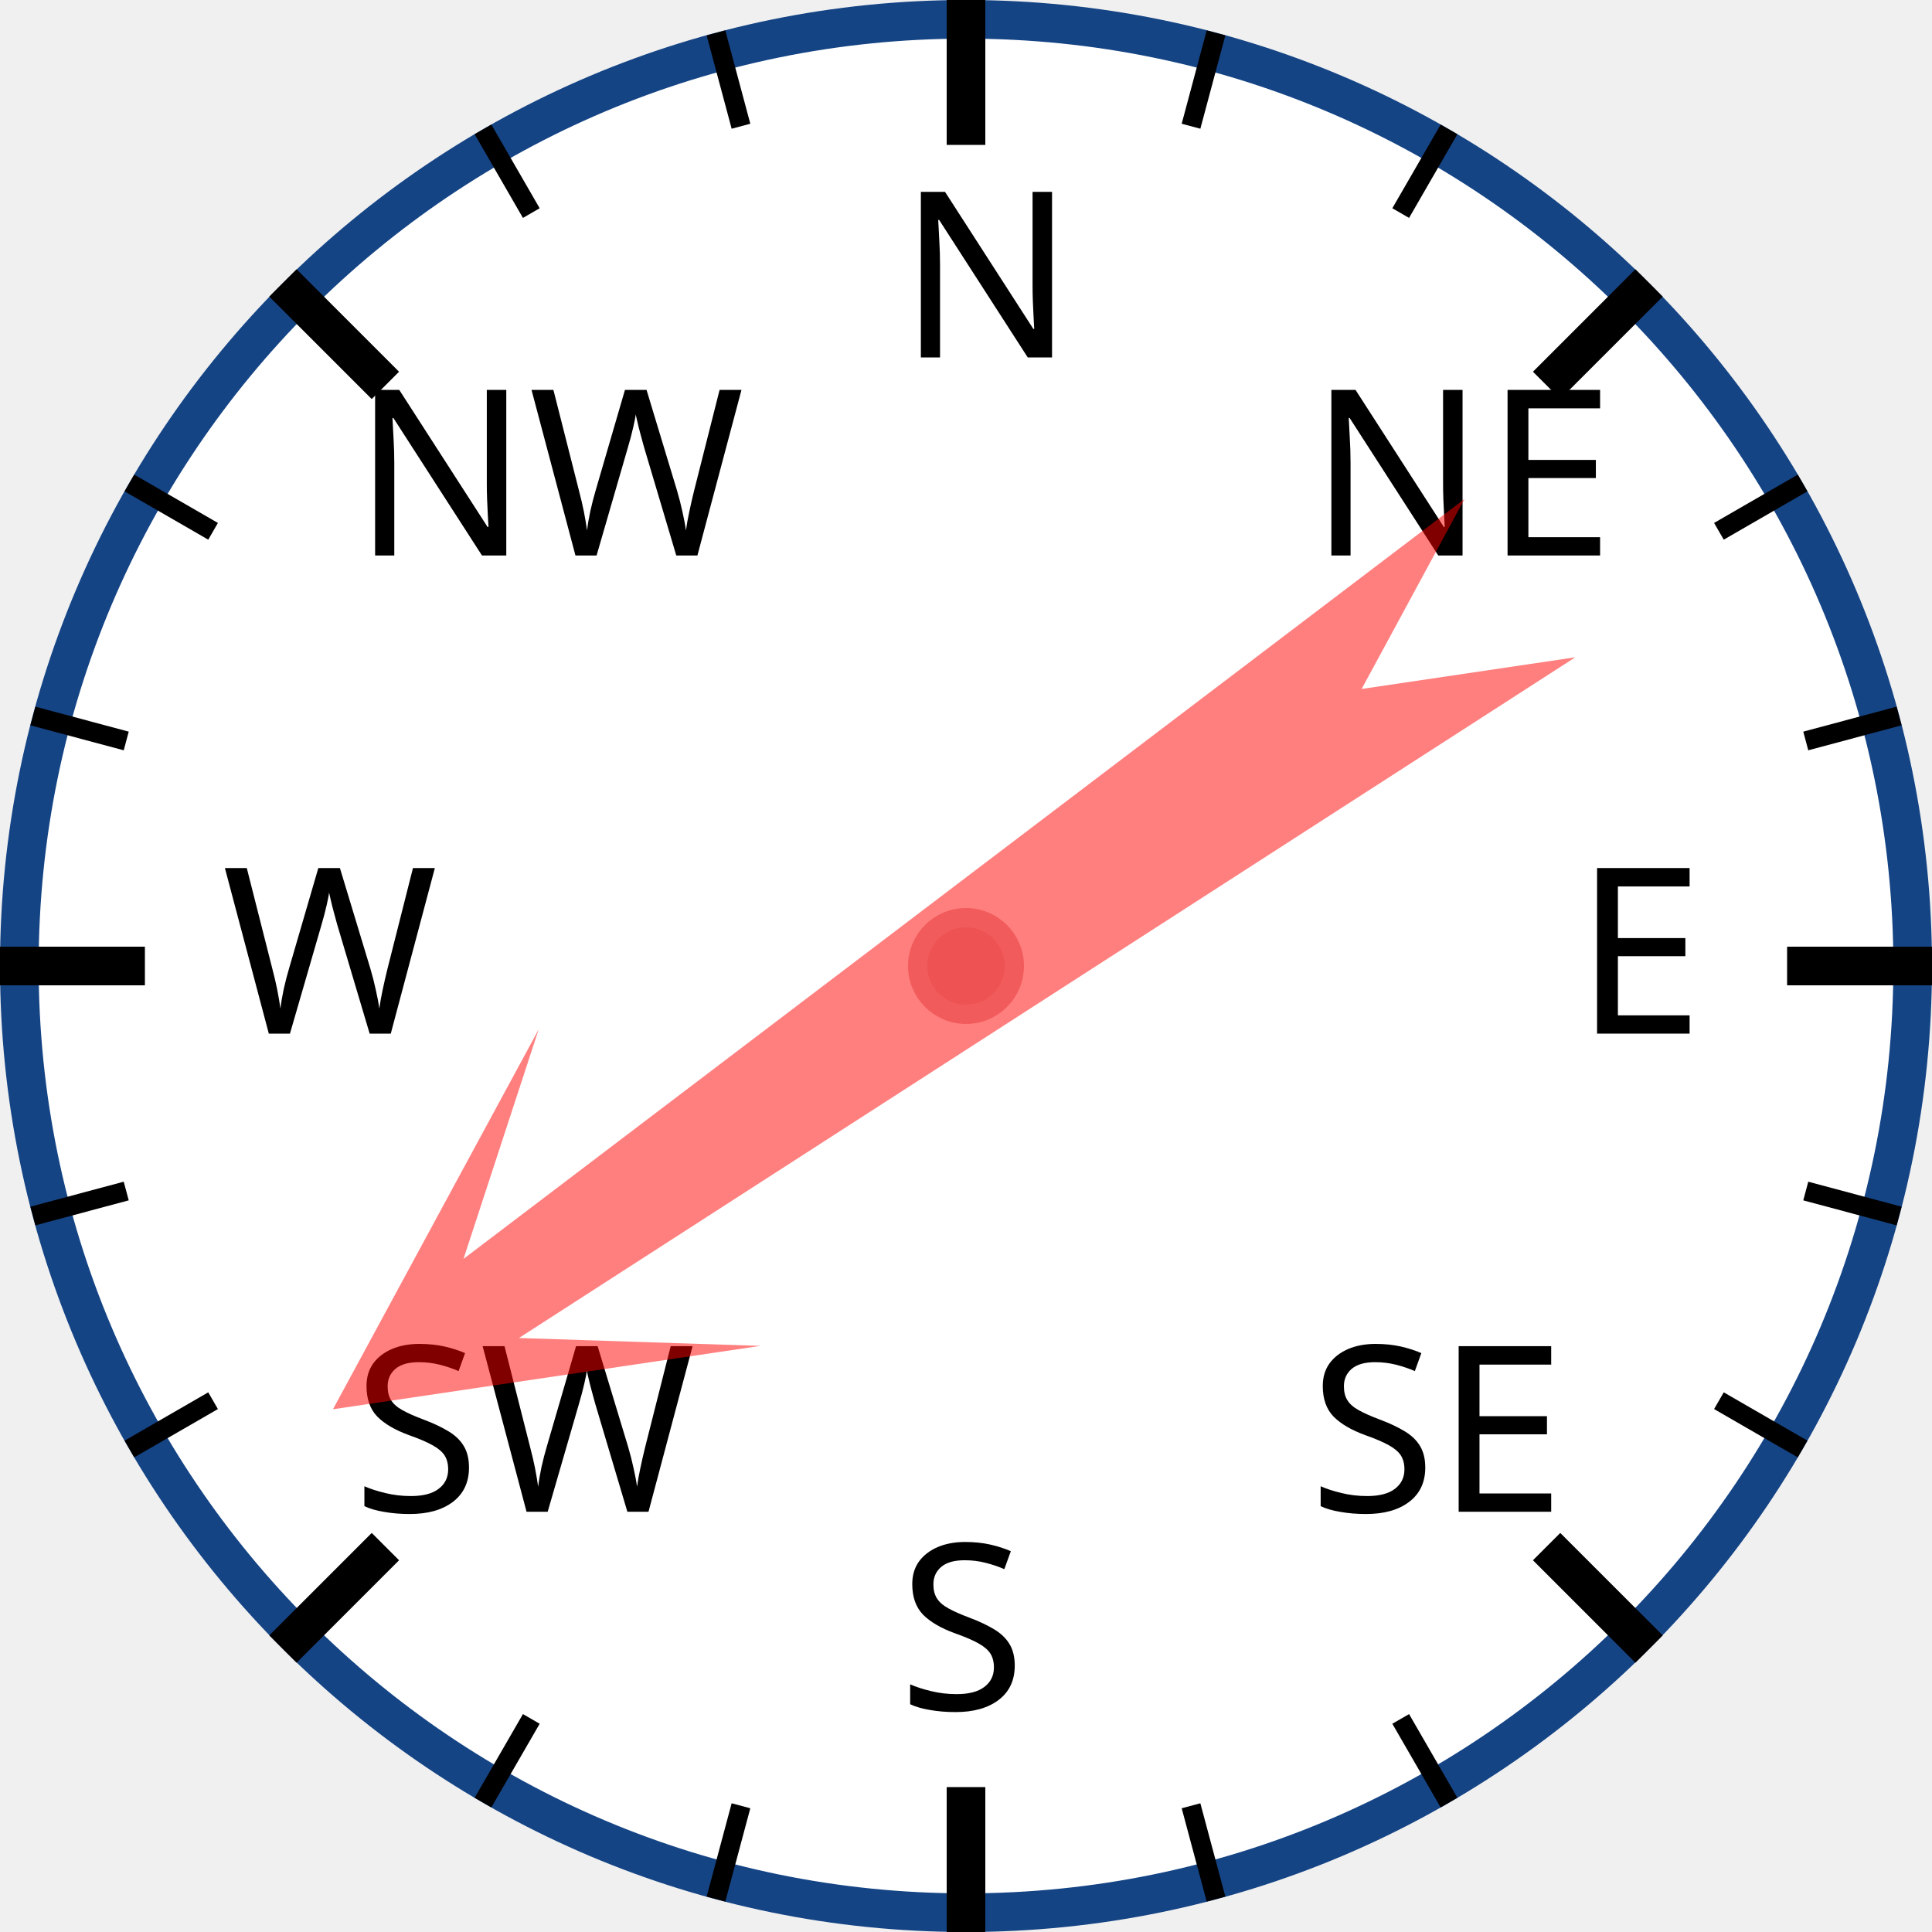
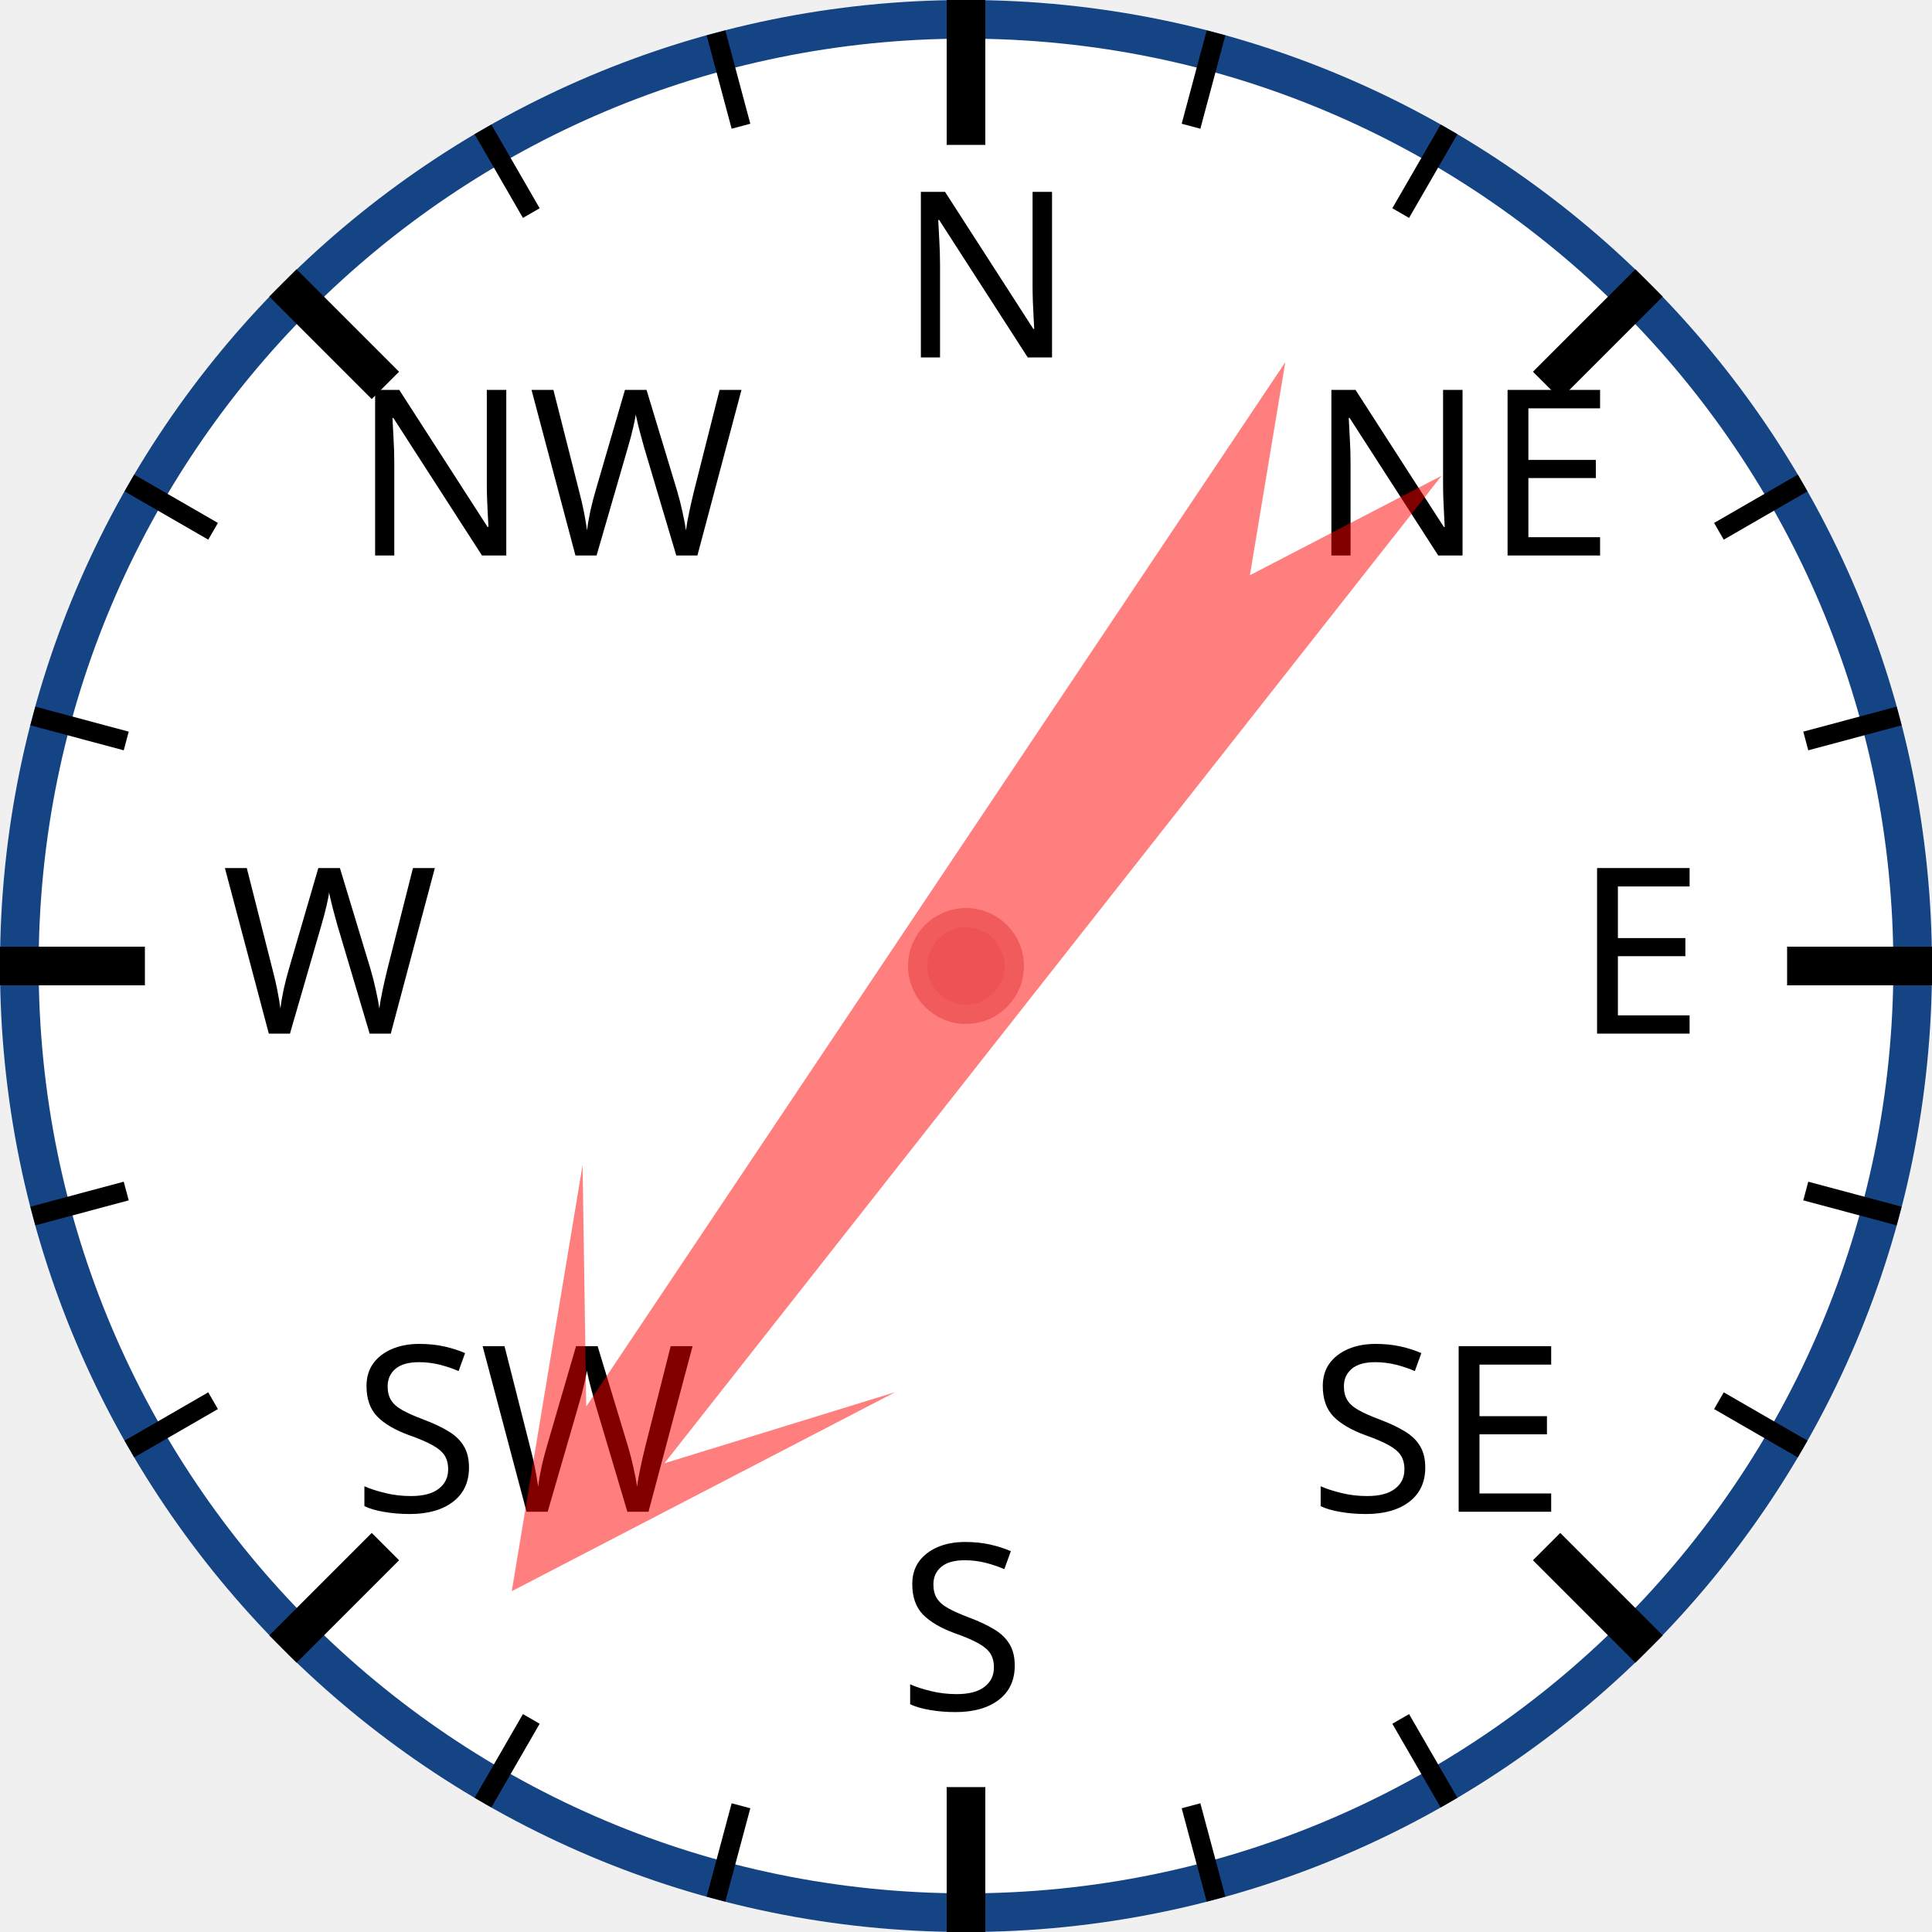
<svg xmlns="http://www.w3.org/2000/svg" width="120px" height="120px" viewBox="0 0 200 200">
  <circle cx="100" cy="100" r="98" style="fill: white; stroke: #154485; stroke-width: 4;" />
  <text x="93.0" y="37.0" style="font-family: sans-serif; font-size: 18pt;">N</text>
  <line x1="100.0" y1="0.0" x2="100.0" y2="15.0" style="stroke: black; stroke-width: 4;" />
  <line x1="74.118" y1="3.407" x2="76.706" y2="13.067" style="stroke: black; stroke-width: 2;" />
  <line x1="50" y1="13.397" x2="55" y2="22.058" style="stroke: black; stroke-width: 2;" />
  <text x="36.503" y="57.503" style="font-family: sans-serif; font-size: 18pt;">NW</text>
  <line x1="29.289" y1="29.289" x2="39.896" y2="39.896" style="stroke: black; stroke-width: 4;" />
  <line x1="13.397" y1="50" x2="22.058" y2="55" style="stroke: black; stroke-width: 2;" />
  <line x1="3.407" y1="74.118" x2="13.067" y2="76.706" style="stroke: black; stroke-width: 2;" />
  <text x="23.0" y="107.0" style="font-family: sans-serif; font-size: 18pt;">W</text>
  <line x1="0.0" y1="100.0" x2="15.0" y2="100.0" style="stroke: black; stroke-width: 4;" />
  <line x1="3.407" y1="125.882" x2="13.067" y2="123.294" style="stroke: black; stroke-width: 2;" />
  <line x1="13.397" y1="150" x2="22.058" y2="145" style="stroke: black; stroke-width: 2;" />
  <text x="36.503" y="156.497" style="font-family: sans-serif; font-size: 18pt;">SW</text>
  <line x1="29.289" y1="170.711" x2="39.896" y2="160.104" style="stroke: black; stroke-width: 4;" />
  <line x1="50" y1="186.603" x2="55" y2="177.942" style="stroke: black; stroke-width: 2;" />
  <line x1="74.118" y1="196.593" x2="76.706" y2="186.933" style="stroke: black; stroke-width: 2;" />
  <text x="93" y="177.0" style="font-family: sans-serif; font-size: 18pt;">S</text>
  <line x1="100" y1="200.0" x2="100" y2="185.0" style="stroke: black; stroke-width: 4;" />
  <line x1="125.882" y1="196.593" x2="123.294" y2="186.933" style="stroke: black; stroke-width: 2;" />
  <line x1="150.0" y1="186.603" x2="145.0" y2="177.942" style="stroke: black; stroke-width: 2;" />
  <text x="135.497" y="156.497" style="font-family: sans-serif; font-size: 18pt;">SE</text>
  <line x1="170.711" y1="170.711" x2="160.104" y2="160.104" style="stroke: black; stroke-width: 4;" />
  <line x1="186.603" y1="150" x2="177.942" y2="145" style="stroke: black; stroke-width: 2;" />
  <line x1="196.593" y1="125.882" x2="186.933" y2="123.294" style="stroke: black; stroke-width: 2;" />
  <text x="163.0" y="107" style="font-family: sans-serif; font-size: 18pt;">E</text>
  <line x1="200.0" y1="100" x2="185.0" y2="100" style="stroke: black; stroke-width: 4;" />
  <line x1="196.593" y1="74.118" x2="186.933" y2="76.706" style="stroke: black; stroke-width: 2;" />
  <line x1="186.603" y1="50" x2="177.942" y2="55" style="stroke: black; stroke-width: 2;" />
  <text x="135.497" y="57.503" style="font-family: sans-serif; font-size: 18pt;">NE</text>
  <line x1="170.711" y1="29.289" x2="160.104" y2="39.896" style="stroke: black; stroke-width: 4;" />
  <line x1="150" y1="13.397" x2="145" y2="22.058" style="stroke: black; stroke-width: 2;" />
  <line x1="125.882" y1="3.407" x2="123.294" y2="13.067" style="stroke: black; stroke-width: 2;" />
-   <polygon points="100 20 120 60 105 40 110 170 100 150 90 170 95 40 80 60" style="fill: red; fill-opacity: 0.5;" transform="rotate(235,100,100)" />
+   <polygon points="100 20 120 60 105 40 110 170 100 150 90 170 95 40 80 60" style="fill: red; fill-opacity: 0.5;" transform="rotate(216,100,100)" />
  <circle cx="100" cy="100" r="5" style="fill: #EE5252; stroke: #F25B5B; stroke-width: 2;" />
</svg>
